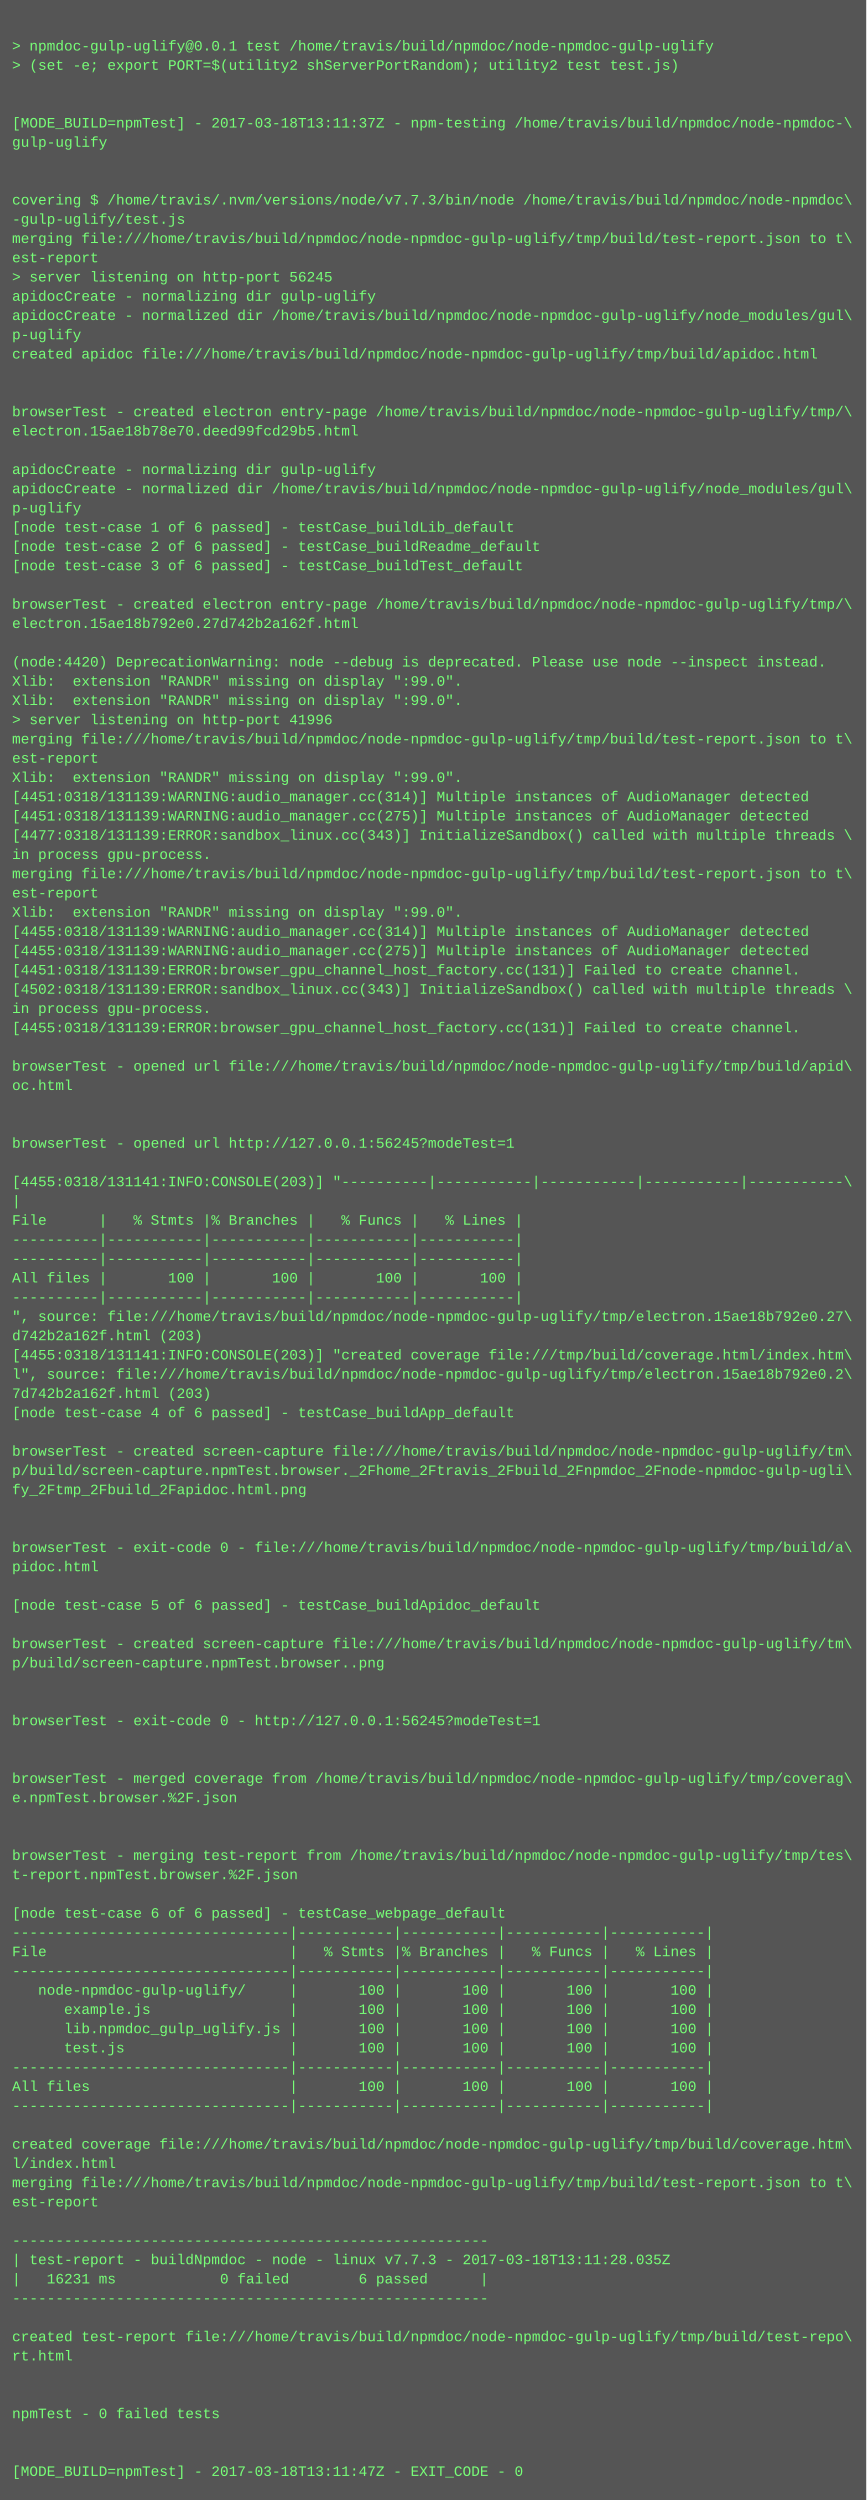
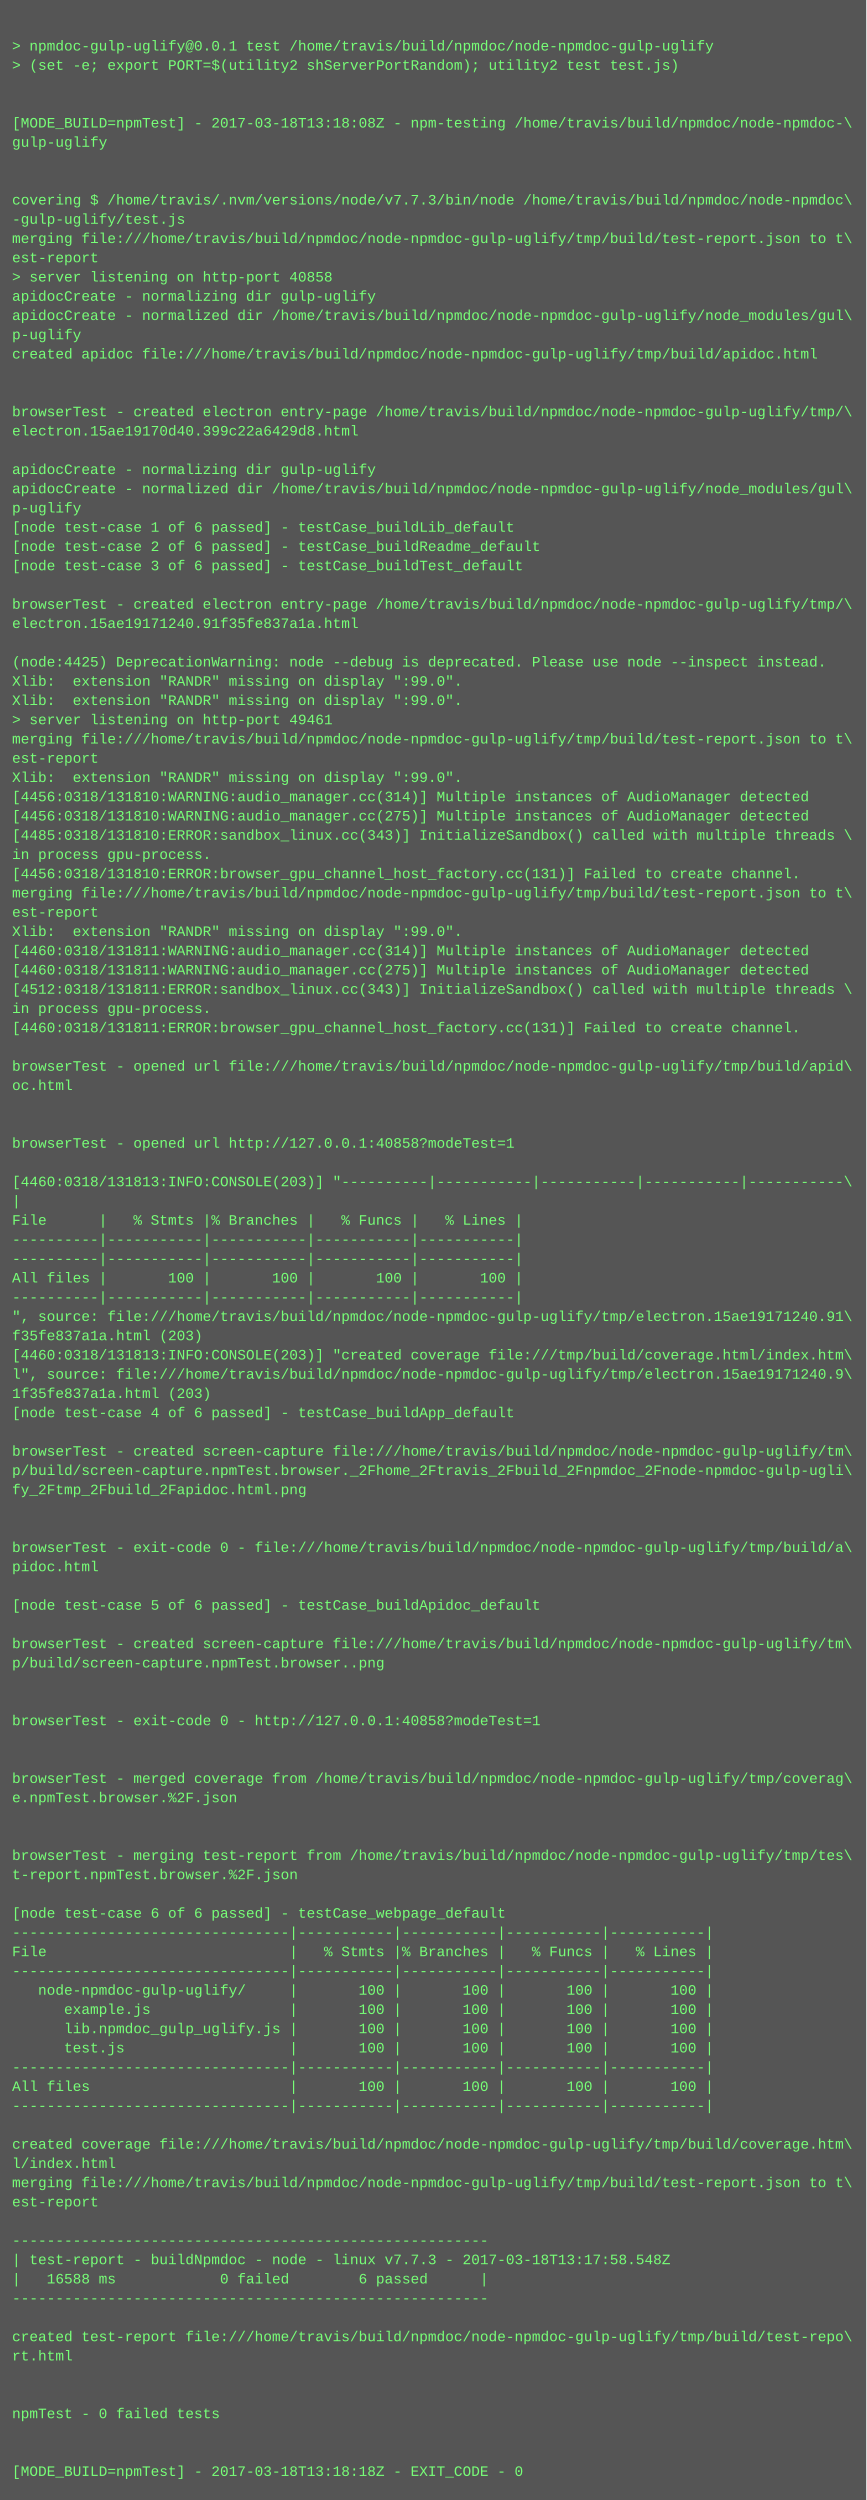
<svg xmlns="http://www.w3.org/2000/svg" height="2078" width="720">
  <rect height="2078" fill="#555" width="720" />
  <text fill="#7f7" font-family="Courier New" font-size="12" xml:space="preserve">
    <tspan x="10" y="26" />
    <tspan x="10" y="42">&gt; npmdoc-gulp-uglify@0.0.1 test /home/travis/build/npmdoc/node-npmdoc-gulp-uglify</tspan>
    <tspan x="10" y="58">&gt; (set -e; export PORT=$(utility2 shServerPortRandom); utility2 test test.js)</tspan>
    <tspan x="10" y="74" />
    <tspan x="10" y="90" />
-     <tspan x="10" y="106">[MODE_BUILD=npmTest] - 2017-03-18T13:11:37Z - npm-testing /home/travis/build/npmdoc/node-npmdoc-\</tspan>
+     <tspan x="10" y="106">[MODE_BUILD=npmTest] - 2017-03-18T13:18:08Z - npm-testing /home/travis/build/npmdoc/node-npmdoc-\</tspan>
    <tspan x="10" y="122">gulp-uglify</tspan>
    <tspan x="10" y="138" />
    <tspan x="10" y="154" />
    <tspan x="10" y="170">covering $ /home/travis/.nvm/versions/node/v7.7.3/bin/node /home/travis/build/npmdoc/node-npmdoc\</tspan>
    <tspan x="10" y="186">-gulp-uglify/test.js</tspan>
    <tspan x="10" y="202">merging file:///home/travis/build/npmdoc/node-npmdoc-gulp-uglify/tmp/build/test-report.json to t\</tspan>
    <tspan x="10" y="218">est-report</tspan>
-     <tspan x="10" y="234">&gt; server listening on http-port 56245</tspan>
+     <tspan x="10" y="234">&gt; server listening on http-port 40858</tspan>
    <tspan x="10" y="250">apidocCreate - normalizing dir gulp-uglify</tspan>
    <tspan x="10" y="266">apidocCreate - normalized dir /home/travis/build/npmdoc/node-npmdoc-gulp-uglify/node_modules/gul\</tspan>
    <tspan x="10" y="282">p-uglify</tspan>
    <tspan x="10" y="298">created apidoc file:///home/travis/build/npmdoc/node-npmdoc-gulp-uglify/tmp/build/apidoc.html</tspan>
    <tspan x="10" y="314" />
    <tspan x="10" y="330" />
    <tspan x="10" y="346">browserTest - created electron entry-page /home/travis/build/npmdoc/node-npmdoc-gulp-uglify/tmp/\</tspan>
-     <tspan x="10" y="362">electron.15ae18b78e70.deed99fcd29b5.html</tspan>
+     <tspan x="10" y="362">electron.15ae19170d40.399c22a6429d8.html</tspan>
    <tspan x="10" y="378" />
    <tspan x="10" y="394">apidocCreate - normalizing dir gulp-uglify</tspan>
    <tspan x="10" y="410">apidocCreate - normalized dir /home/travis/build/npmdoc/node-npmdoc-gulp-uglify/node_modules/gul\</tspan>
    <tspan x="10" y="426">p-uglify</tspan>
    <tspan x="10" y="442">[node test-case 1 of 6 passed] - testCase_buildLib_default</tspan>
    <tspan x="10" y="458">[node test-case 2 of 6 passed] - testCase_buildReadme_default</tspan>
    <tspan x="10" y="474">[node test-case 3 of 6 passed] - testCase_buildTest_default</tspan>
    <tspan x="10" y="490" />
    <tspan x="10" y="506">browserTest - created electron entry-page /home/travis/build/npmdoc/node-npmdoc-gulp-uglify/tmp/\</tspan>
-     <tspan x="10" y="522">electron.15ae18b792e0.27d742b2a162f.html</tspan>
+     <tspan x="10" y="522">electron.15ae19171240.91f35fe837a1a.html</tspan>
    <tspan x="10" y="538" />
-     <tspan x="10" y="554">(node:4420) DeprecationWarning: node --debug is deprecated. Please use node --inspect instead.</tspan>
+     <tspan x="10" y="554">(node:4425) DeprecationWarning: node --debug is deprecated. Please use node --inspect instead.</tspan>
    <tspan x="10" y="570">Xlib:  extension "RANDR" missing on display ":99.0".</tspan>
    <tspan x="10" y="586">Xlib:  extension "RANDR" missing on display ":99.0".</tspan>
-     <tspan x="10" y="602">&gt; server listening on http-port 41996</tspan>
+     <tspan x="10" y="602">&gt; server listening on http-port 49461</tspan>
    <tspan x="10" y="618">merging file:///home/travis/build/npmdoc/node-npmdoc-gulp-uglify/tmp/build/test-report.json to t\</tspan>
    <tspan x="10" y="634">est-report</tspan>
    <tspan x="10" y="650">Xlib:  extension "RANDR" missing on display ":99.0".</tspan>
-     <tspan x="10" y="666">[4451:0318/131139:WARNING:audio_manager.cc(314)] Multiple instances of AudioManager detected</tspan>
-     <tspan x="10" y="682">[4451:0318/131139:WARNING:audio_manager.cc(275)] Multiple instances of AudioManager detected</tspan>
-     <tspan x="10" y="698">[4477:0318/131139:ERROR:sandbox_linux.cc(343)] InitializeSandbox() called with multiple threads \</tspan>
+     <tspan x="10" y="666">[4456:0318/131810:WARNING:audio_manager.cc(314)] Multiple instances of AudioManager detected</tspan>
+     <tspan x="10" y="682">[4456:0318/131810:WARNING:audio_manager.cc(275)] Multiple instances of AudioManager detected</tspan>
+     <tspan x="10" y="698">[4485:0318/131810:ERROR:sandbox_linux.cc(343)] InitializeSandbox() called with multiple threads \</tspan>
    <tspan x="10" y="714">in process gpu-process. </tspan>
-     <tspan x="10" y="730">merging file:///home/travis/build/npmdoc/node-npmdoc-gulp-uglify/tmp/build/test-report.json to t\</tspan>
-     <tspan x="10" y="746">est-report</tspan>
-     <tspan x="10" y="762">Xlib:  extension "RANDR" missing on display ":99.0".</tspan>
-     <tspan x="10" y="778">[4455:0318/131139:WARNING:audio_manager.cc(314)] Multiple instances of AudioManager detected</tspan>
-     <tspan x="10" y="794">[4455:0318/131139:WARNING:audio_manager.cc(275)] Multiple instances of AudioManager detected</tspan>
-     <tspan x="10" y="810">[4451:0318/131139:ERROR:browser_gpu_channel_host_factory.cc(131)] Failed to create channel.</tspan>
-     <tspan x="10" y="826">[4502:0318/131139:ERROR:sandbox_linux.cc(343)] InitializeSandbox() called with multiple threads \</tspan>
+     <tspan x="10" y="730">[4456:0318/131810:ERROR:browser_gpu_channel_host_factory.cc(131)] Failed to create channel.</tspan>
+     <tspan x="10" y="746">merging file:///home/travis/build/npmdoc/node-npmdoc-gulp-uglify/tmp/build/test-report.json to t\</tspan>
+     <tspan x="10" y="762">est-report</tspan>
+     <tspan x="10" y="778">Xlib:  extension "RANDR" missing on display ":99.0".</tspan>
+     <tspan x="10" y="794">[4460:0318/131811:WARNING:audio_manager.cc(314)] Multiple instances of AudioManager detected</tspan>
+     <tspan x="10" y="810">[4460:0318/131811:WARNING:audio_manager.cc(275)] Multiple instances of AudioManager detected</tspan>
+     <tspan x="10" y="826">[4512:0318/131811:ERROR:sandbox_linux.cc(343)] InitializeSandbox() called with multiple threads \</tspan>
    <tspan x="10" y="842">in process gpu-process. </tspan>
-     <tspan x="10" y="858">[4455:0318/131139:ERROR:browser_gpu_channel_host_factory.cc(131)] Failed to create channel.</tspan>
+     <tspan x="10" y="858">[4460:0318/131811:ERROR:browser_gpu_channel_host_factory.cc(131)] Failed to create channel.</tspan>
    <tspan x="10" y="874" />
    <tspan x="10" y="890">browserTest - opened url file:///home/travis/build/npmdoc/node-npmdoc-gulp-uglify/tmp/build/apid\</tspan>
    <tspan x="10" y="906">oc.html</tspan>
    <tspan x="10" y="922" />
    <tspan x="10" y="938" />
-     <tspan x="10" y="954">browserTest - opened url http://127.0.0.1:56245?modeTest=1</tspan>
+     <tspan x="10" y="954">browserTest - opened url http://127.0.0.1:40858?modeTest=1</tspan>
    <tspan x="10" y="970" />
-     <tspan x="10" y="986">[4455:0318/131141:INFO:CONSOLE(203)] "----------|-----------|-----------|-----------|-----------\</tspan>
+     <tspan x="10" y="986">[4460:0318/131813:INFO:CONSOLE(203)] "----------|-----------|-----------|-----------|-----------\</tspan>
    <tspan x="10" y="1002">|</tspan>
    <tspan x="10" y="1018">File      |   % Stmts |% Branches |   % Funcs |   % Lines |</tspan>
    <tspan x="10" y="1034">----------|-----------|-----------|-----------|-----------|</tspan>
    <tspan x="10" y="1050">----------|-----------|-----------|-----------|-----------|</tspan>
    <tspan x="10" y="1066">All files |       100 |       100 |       100 |       100 |</tspan>
    <tspan x="10" y="1082">----------|-----------|-----------|-----------|-----------|</tspan>
-     <tspan x="10" y="1098">", source: file:///home/travis/build/npmdoc/node-npmdoc-gulp-uglify/tmp/electron.15ae18b792e0.27\</tspan>
-     <tspan x="10" y="1114">d742b2a162f.html (203)</tspan>
-     <tspan x="10" y="1130">[4455:0318/131141:INFO:CONSOLE(203)] "created coverage file:///tmp/build/coverage.html/index.htm\</tspan>
-     <tspan x="10" y="1146">l", source: file:///home/travis/build/npmdoc/node-npmdoc-gulp-uglify/tmp/electron.15ae18b792e0.2\</tspan>
-     <tspan x="10" y="1162">7d742b2a162f.html (203)</tspan>
+     <tspan x="10" y="1098">", source: file:///home/travis/build/npmdoc/node-npmdoc-gulp-uglify/tmp/electron.15ae19171240.91\</tspan>
+     <tspan x="10" y="1114">f35fe837a1a.html (203)</tspan>
+     <tspan x="10" y="1130">[4460:0318/131813:INFO:CONSOLE(203)] "created coverage file:///tmp/build/coverage.html/index.htm\</tspan>
+     <tspan x="10" y="1146">l", source: file:///home/travis/build/npmdoc/node-npmdoc-gulp-uglify/tmp/electron.15ae19171240.9\</tspan>
+     <tspan x="10" y="1162">1f35fe837a1a.html (203)</tspan>
    <tspan x="10" y="1178">[node test-case 4 of 6 passed] - testCase_buildApp_default</tspan>
    <tspan x="10" y="1194" />
    <tspan x="10" y="1210">browserTest - created screen-capture file:///home/travis/build/npmdoc/node-npmdoc-gulp-uglify/tm\</tspan>
    <tspan x="10" y="1226">p/build/screen-capture.npmTest.browser._2Fhome_2Ftravis_2Fbuild_2Fnpmdoc_2Fnode-npmdoc-gulp-ugli\</tspan>
    <tspan x="10" y="1242">fy_2Ftmp_2Fbuild_2Fapidoc.html.png</tspan>
    <tspan x="10" y="1258" />
    <tspan x="10" y="1274" />
    <tspan x="10" y="1290">browserTest - exit-code 0 - file:///home/travis/build/npmdoc/node-npmdoc-gulp-uglify/tmp/build/a\</tspan>
    <tspan x="10" y="1306">pidoc.html</tspan>
    <tspan x="10" y="1322" />
    <tspan x="10" y="1338">[node test-case 5 of 6 passed] - testCase_buildApidoc_default</tspan>
    <tspan x="10" y="1354" />
    <tspan x="10" y="1370">browserTest - created screen-capture file:///home/travis/build/npmdoc/node-npmdoc-gulp-uglify/tm\</tspan>
    <tspan x="10" y="1386">p/build/screen-capture.npmTest.browser..png</tspan>
    <tspan x="10" y="1402" />
    <tspan x="10" y="1418" />
-     <tspan x="10" y="1434">browserTest - exit-code 0 - http://127.0.0.1:56245?modeTest=1</tspan>
+     <tspan x="10" y="1434">browserTest - exit-code 0 - http://127.0.0.1:40858?modeTest=1</tspan>
    <tspan x="10" y="1450" />
    <tspan x="10" y="1466" />
    <tspan x="10" y="1482">browserTest - merged coverage from /home/travis/build/npmdoc/node-npmdoc-gulp-uglify/tmp/coverag\</tspan>
    <tspan x="10" y="1498">e.npmTest.browser.%2F.json</tspan>
    <tspan x="10" y="1514" />
    <tspan x="10" y="1530" />
    <tspan x="10" y="1546">browserTest - merging test-report from /home/travis/build/npmdoc/node-npmdoc-gulp-uglify/tmp/tes\</tspan>
    <tspan x="10" y="1562">t-report.npmTest.browser.%2F.json</tspan>
    <tspan x="10" y="1578" />
    <tspan x="10" y="1594">[node test-case 6 of 6 passed] - testCase_webpage_default</tspan>
    <tspan x="10" y="1610">--------------------------------|-----------|-----------|-----------|-----------|</tspan>
    <tspan x="10" y="1626">File                            |   % Stmts |% Branches |   % Funcs |   % Lines |</tspan>
    <tspan x="10" y="1642">--------------------------------|-----------|-----------|-----------|-----------|</tspan>
    <tspan x="10" y="1658">   node-npmdoc-gulp-uglify/     |       100 |       100 |       100 |       100 |</tspan>
    <tspan x="10" y="1674">      example.js                |       100 |       100 |       100 |       100 |</tspan>
    <tspan x="10" y="1690">      lib.npmdoc_gulp_uglify.js |       100 |       100 |       100 |       100 |</tspan>
    <tspan x="10" y="1706">      test.js                   |       100 |       100 |       100 |       100 |</tspan>
    <tspan x="10" y="1722">--------------------------------|-----------|-----------|-----------|-----------|</tspan>
    <tspan x="10" y="1738">All files                       |       100 |       100 |       100 |       100 |</tspan>
    <tspan x="10" y="1754">--------------------------------|-----------|-----------|-----------|-----------|</tspan>
    <tspan x="10" y="1770" />
    <tspan x="10" y="1786">created coverage file:///home/travis/build/npmdoc/node-npmdoc-gulp-uglify/tmp/build/coverage.htm\</tspan>
    <tspan x="10" y="1802">l/index.html</tspan>
    <tspan x="10" y="1818">merging file:///home/travis/build/npmdoc/node-npmdoc-gulp-uglify/tmp/build/test-report.json to t\</tspan>
    <tspan x="10" y="1834">est-report</tspan>
    <tspan x="10" y="1850" />
    <tspan x="10" y="1866">-------------------------------------------------------</tspan>
-     <tspan x="10" y="1882">| test-report - buildNpmdoc - node - linux v7.7.3 - 2017-03-18T13:11:28.035Z</tspan>
-     <tspan x="10" y="1898">|   16231 ms            0 failed        6 passed      |</tspan>
+     <tspan x="10" y="1882">| test-report - buildNpmdoc - node - linux v7.7.3 - 2017-03-18T13:17:58.548Z</tspan>
+     <tspan x="10" y="1898">|   16588 ms            0 failed        6 passed      |</tspan>
    <tspan x="10" y="1914">-------------------------------------------------------</tspan>
    <tspan x="10" y="1930" />
    <tspan x="10" y="1946">created test-report file:///home/travis/build/npmdoc/node-npmdoc-gulp-uglify/tmp/build/test-repo\</tspan>
    <tspan x="10" y="1962">rt.html</tspan>
    <tspan x="10" y="1978" />
    <tspan x="10" y="1994" />
    <tspan x="10" y="2010">npmTest - 0 failed tests</tspan>
    <tspan x="10" y="2026" />
    <tspan x="10" y="2042" />
-     <tspan x="10" y="2058">[MODE_BUILD=npmTest] - 2017-03-18T13:11:47Z - EXIT_CODE - 0</tspan>
+     <tspan x="10" y="2058">[MODE_BUILD=npmTest] - 2017-03-18T13:18:18Z - EXIT_CODE - 0</tspan>
  </text>
</svg>
